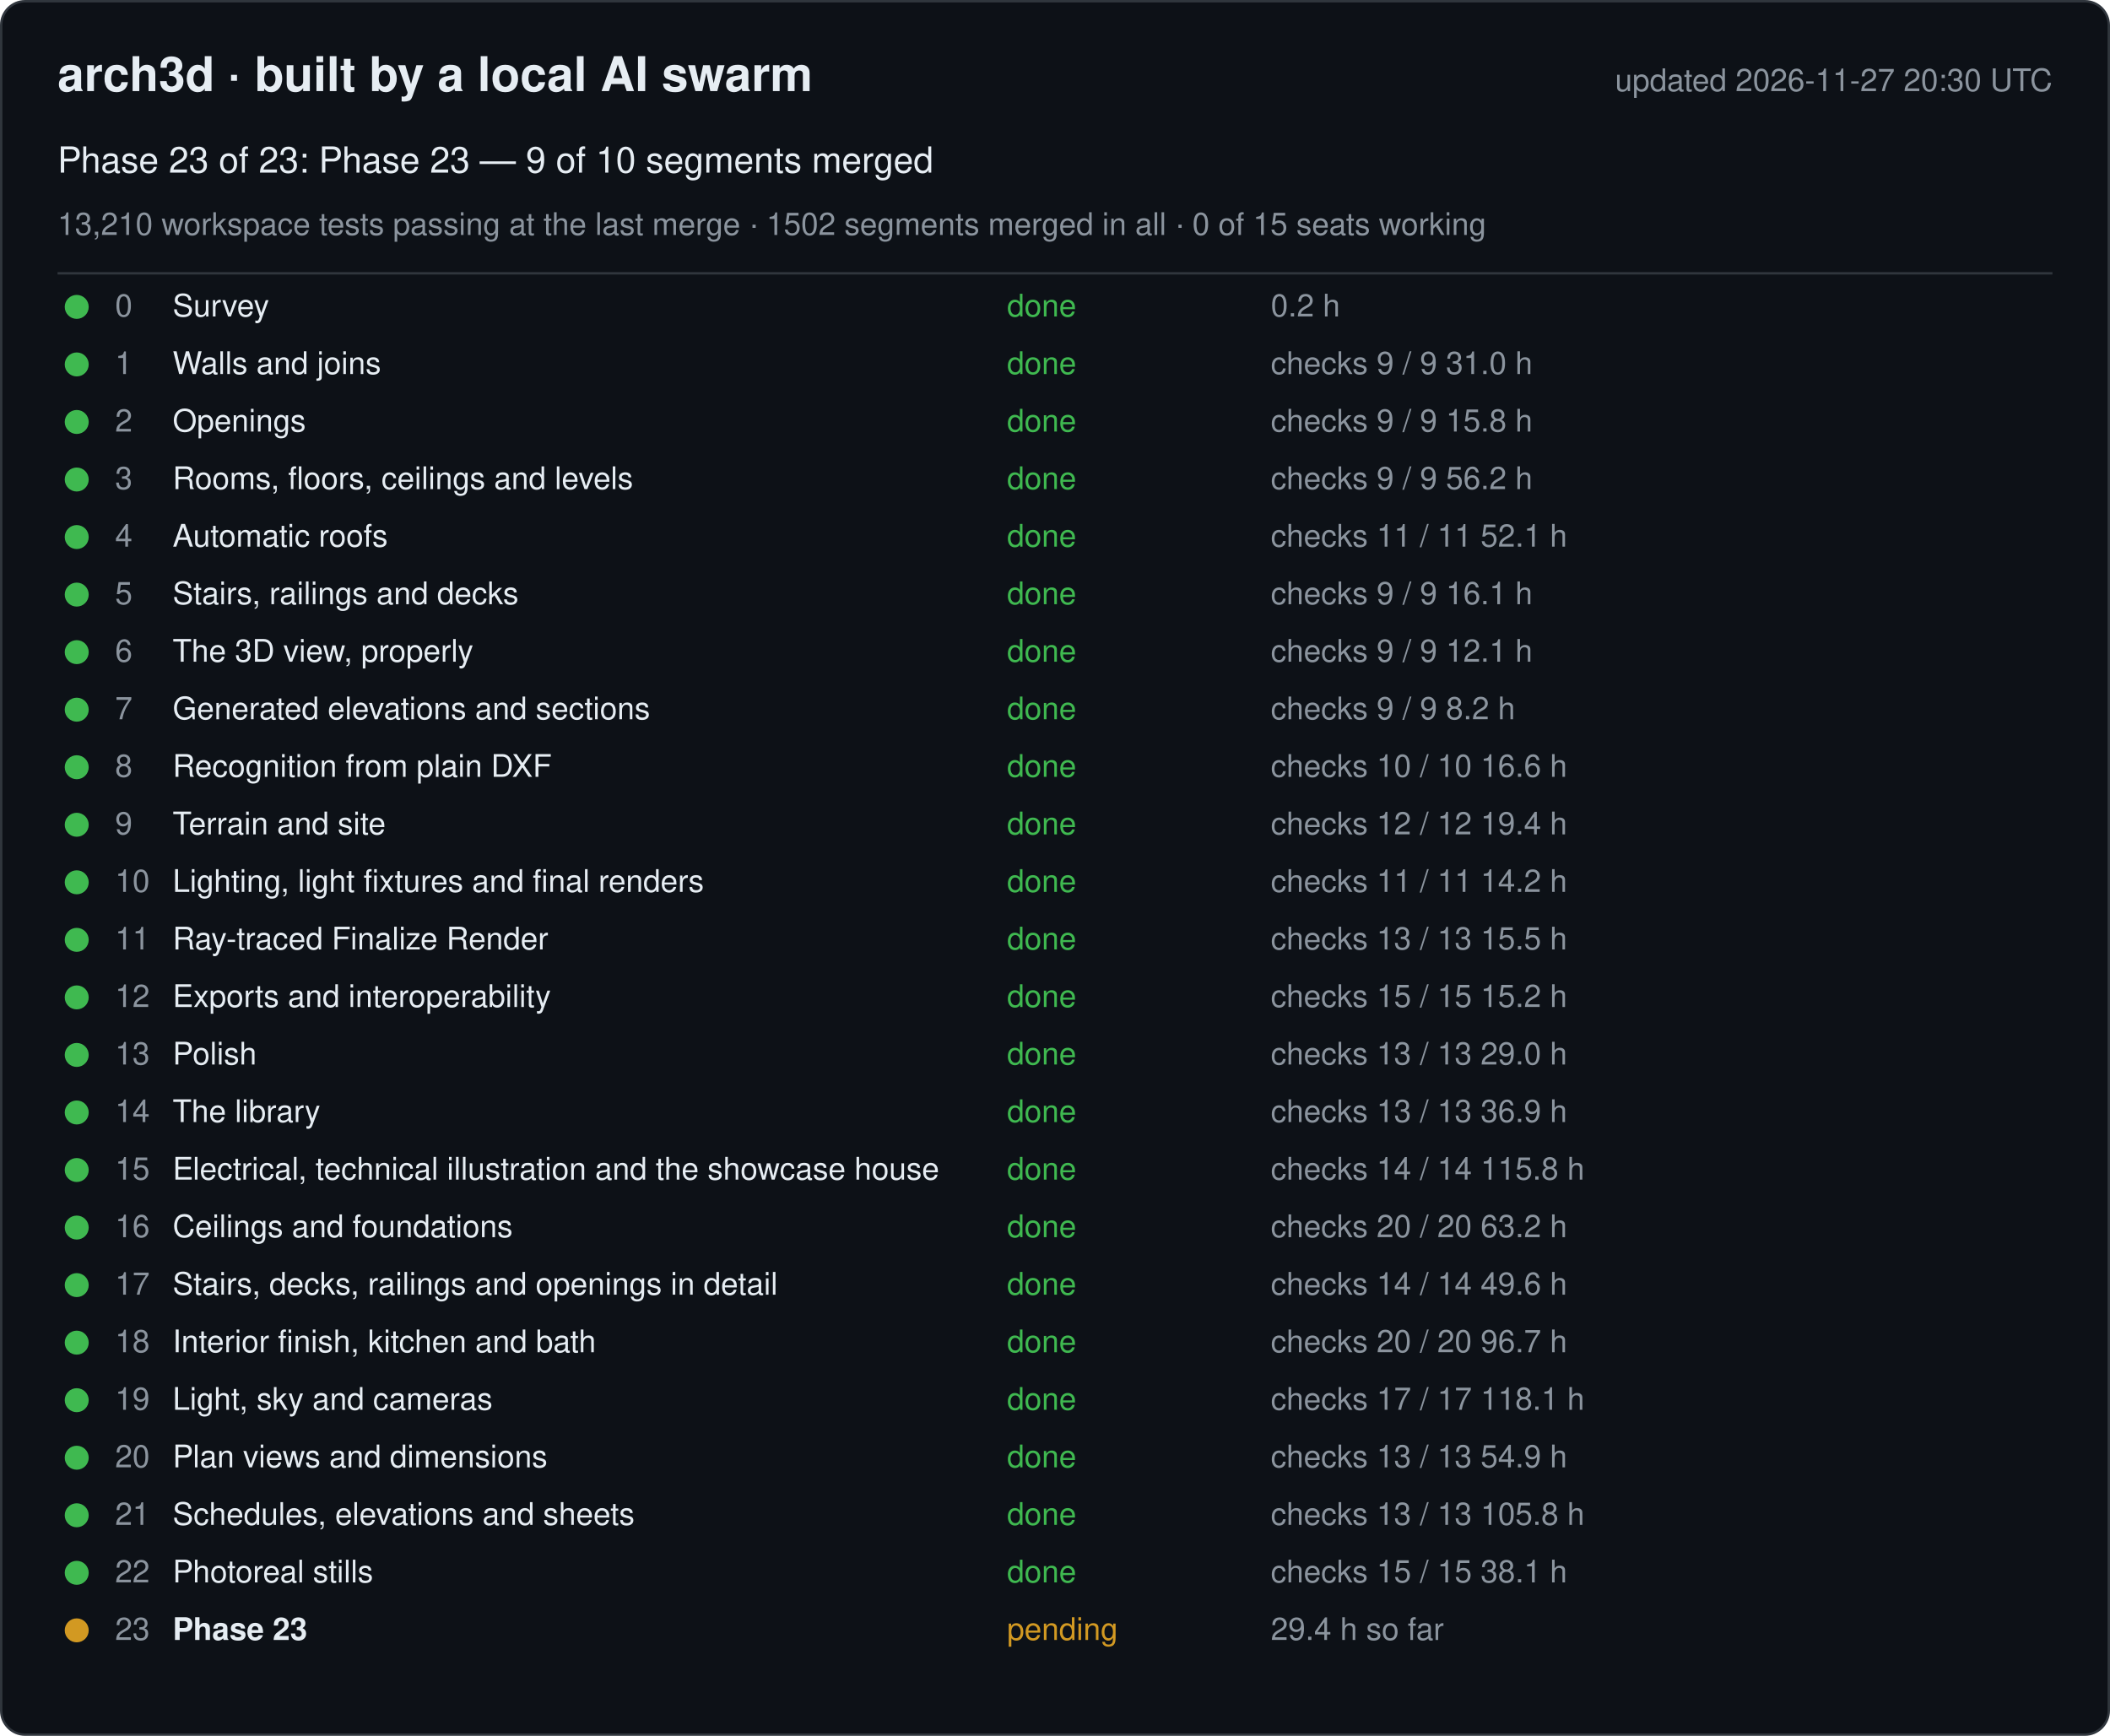
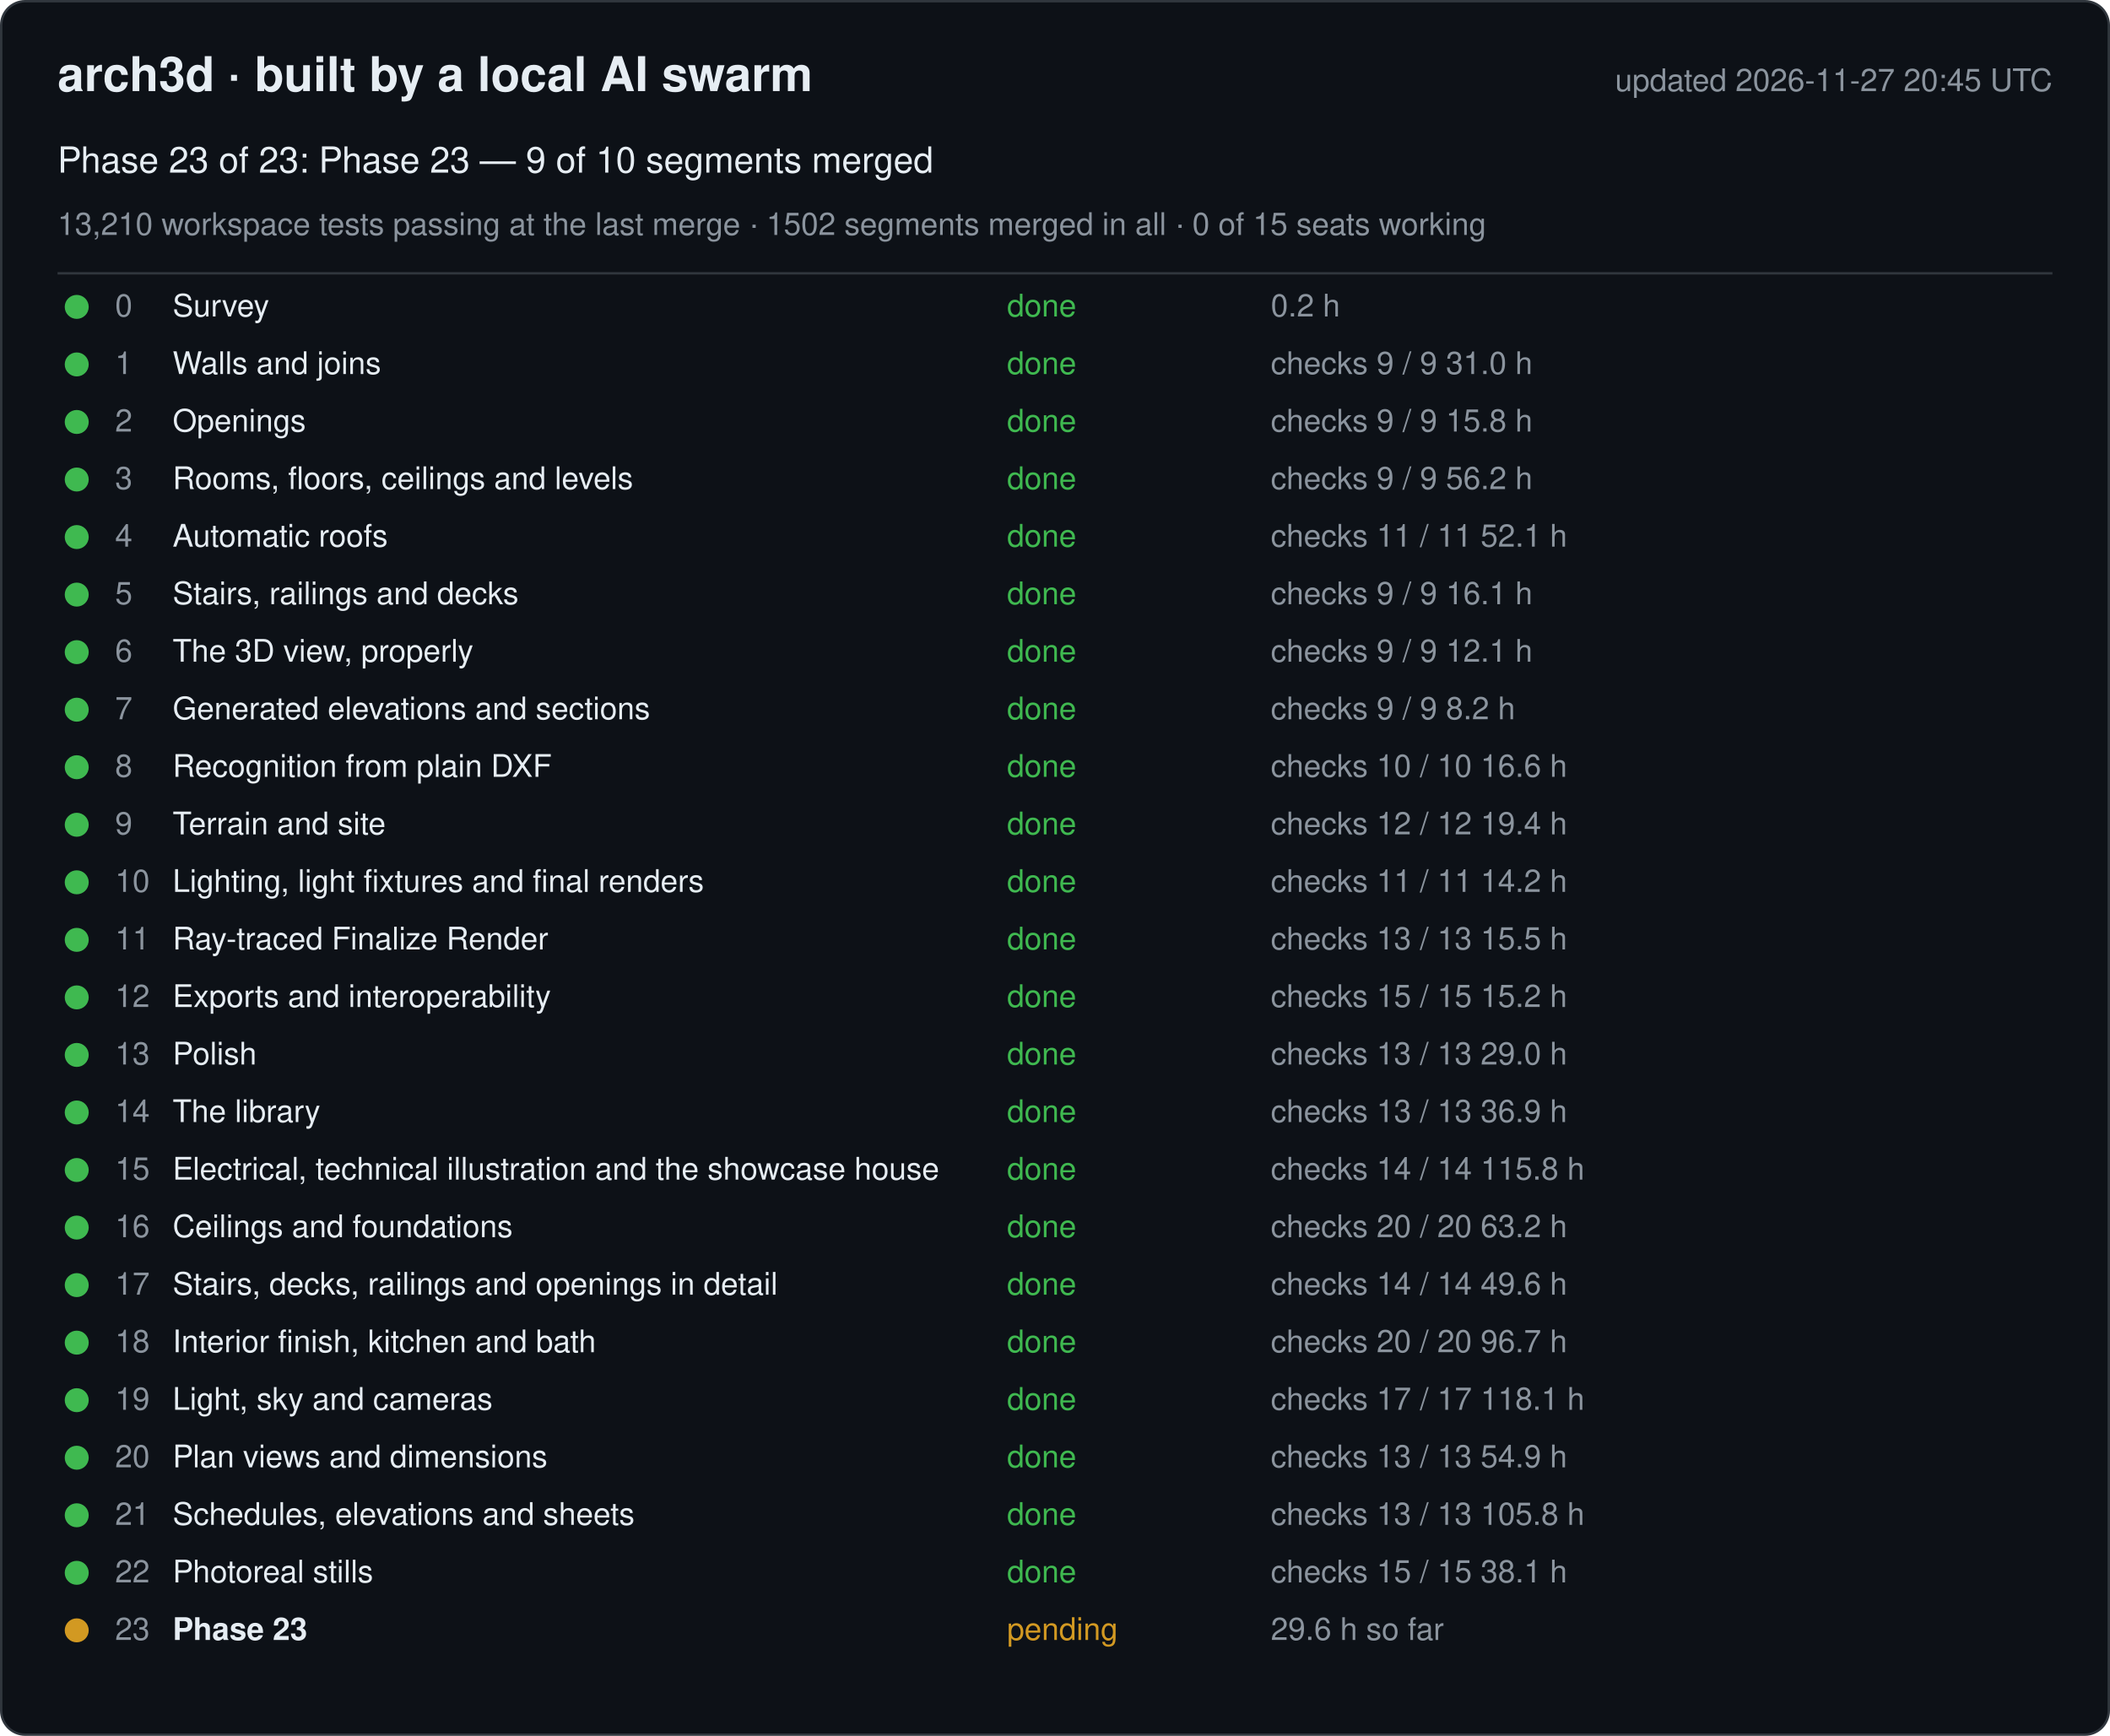
<svg xmlns="http://www.w3.org/2000/svg" width="880" height="724" viewBox="0 0 880 724" font-family="-apple-system, Segoe UI, Helvetica, Arial, sans-serif">
  <rect x="0.5" y="0.5" width="879" height="723" rx="10" fill="#0d1117" stroke="#30363d" />
  <text x="24" y="38" font-size="20" font-weight="600" fill="#e6edf3">arch3d · built by a local AI swarm</text>
-   <text x="856" y="38" font-size="13" fill="#8b949e" text-anchor="end">updated 2026-11-27 20:30 UTC</text>
+   <text x="856" y="38" font-size="13" fill="#8b949e" text-anchor="end">updated 2026-11-27 20:45 UTC</text>
  <text x="24" y="72" font-size="15" fill="#e6edf3">Phase 23 of 23: Phase 23 — 9 of 10 segments merged</text>
  <text x="24" y="98" font-size="13" fill="#8b949e">13,210 workspace tests passing at the last merge · 1502 segments merged in all · 0 of 15 seats working</text>
  <line x1="24" y1="114" x2="856" y2="114" stroke="#30363d" />
  <g data-phase="0">
    <circle cx="32" cy="128" r="5" fill="#3fb950" />
    <text x="48" y="132" font-size="13" fill="#8b949e">0</text>
    <text x="72" y="132" font-size="13" fill="#e6edf3">Survey</text>
    <text x="420" y="132" font-size="13" fill="#3fb950">done</text>
    <text x="530" y="132" font-size="13" fill="#8b949e">0.2 h</text>
  </g>
  <g data-phase="1">
    <circle cx="32" cy="152" r="5" fill="#3fb950" />
    <text x="48" y="156" font-size="13" fill="#8b949e">1</text>
    <text x="72" y="156" font-size="13" fill="#e6edf3">Walls and joins</text>
    <text x="420" y="156" font-size="13" fill="#3fb950">done</text>
    <text x="530" y="156" font-size="13" fill="#8b949e">checks 9 / 9   31.0 h</text>
  </g>
  <g data-phase="2">
    <circle cx="32" cy="176" r="5" fill="#3fb950" />
    <text x="48" y="180" font-size="13" fill="#8b949e">2</text>
    <text x="72" y="180" font-size="13" fill="#e6edf3">Openings</text>
    <text x="420" y="180" font-size="13" fill="#3fb950">done</text>
    <text x="530" y="180" font-size="13" fill="#8b949e">checks 9 / 9   15.8 h</text>
  </g>
  <g data-phase="3">
    <circle cx="32" cy="200" r="5" fill="#3fb950" />
    <text x="48" y="204" font-size="13" fill="#8b949e">3</text>
    <text x="72" y="204" font-size="13" fill="#e6edf3">Rooms, floors, ceilings and levels</text>
    <text x="420" y="204" font-size="13" fill="#3fb950">done</text>
    <text x="530" y="204" font-size="13" fill="#8b949e">checks 9 / 9   56.2 h</text>
  </g>
  <g data-phase="4">
    <circle cx="32" cy="224" r="5" fill="#3fb950" />
    <text x="48" y="228" font-size="13" fill="#8b949e">4</text>
    <text x="72" y="228" font-size="13" fill="#e6edf3">Automatic roofs</text>
    <text x="420" y="228" font-size="13" fill="#3fb950">done</text>
    <text x="530" y="228" font-size="13" fill="#8b949e">checks 11 / 11   52.1 h</text>
  </g>
  <g data-phase="5">
    <circle cx="32" cy="248" r="5" fill="#3fb950" />
    <text x="48" y="252" font-size="13" fill="#8b949e">5</text>
    <text x="72" y="252" font-size="13" fill="#e6edf3">Stairs, railings and decks</text>
    <text x="420" y="252" font-size="13" fill="#3fb950">done</text>
    <text x="530" y="252" font-size="13" fill="#8b949e">checks 9 / 9   16.1 h</text>
  </g>
  <g data-phase="6">
    <circle cx="32" cy="272" r="5" fill="#3fb950" />
    <text x="48" y="276" font-size="13" fill="#8b949e">6</text>
    <text x="72" y="276" font-size="13" fill="#e6edf3">The 3D view, properly</text>
    <text x="420" y="276" font-size="13" fill="#3fb950">done</text>
    <text x="530" y="276" font-size="13" fill="#8b949e">checks 9 / 9   12.1 h</text>
  </g>
  <g data-phase="7">
    <circle cx="32" cy="296" r="5" fill="#3fb950" />
    <text x="48" y="300" font-size="13" fill="#8b949e">7</text>
    <text x="72" y="300" font-size="13" fill="#e6edf3">Generated elevations and sections</text>
    <text x="420" y="300" font-size="13" fill="#3fb950">done</text>
    <text x="530" y="300" font-size="13" fill="#8b949e">checks 9 / 9   8.2 h</text>
  </g>
  <g data-phase="8">
    <circle cx="32" cy="320" r="5" fill="#3fb950" />
    <text x="48" y="324" font-size="13" fill="#8b949e">8</text>
    <text x="72" y="324" font-size="13" fill="#e6edf3">Recognition from plain DXF</text>
    <text x="420" y="324" font-size="13" fill="#3fb950">done</text>
    <text x="530" y="324" font-size="13" fill="#8b949e">checks 10 / 10   16.6 h</text>
  </g>
  <g data-phase="9">
    <circle cx="32" cy="344" r="5" fill="#3fb950" />
    <text x="48" y="348" font-size="13" fill="#8b949e">9</text>
    <text x="72" y="348" font-size="13" fill="#e6edf3">Terrain and site</text>
    <text x="420" y="348" font-size="13" fill="#3fb950">done</text>
    <text x="530" y="348" font-size="13" fill="#8b949e">checks 12 / 12   19.4 h</text>
  </g>
  <g data-phase="10">
    <circle cx="32" cy="368" r="5" fill="#3fb950" />
    <text x="48" y="372" font-size="13" fill="#8b949e">10</text>
    <text x="72" y="372" font-size="13" fill="#e6edf3">Lighting, light fixtures and final renders</text>
    <text x="420" y="372" font-size="13" fill="#3fb950">done</text>
    <text x="530" y="372" font-size="13" fill="#8b949e">checks 11 / 11   14.2 h</text>
  </g>
  <g data-phase="11">
    <circle cx="32" cy="392" r="5" fill="#3fb950" />
    <text x="48" y="396" font-size="13" fill="#8b949e">11</text>
    <text x="72" y="396" font-size="13" fill="#e6edf3">Ray-traced Finalize Render</text>
    <text x="420" y="396" font-size="13" fill="#3fb950">done</text>
    <text x="530" y="396" font-size="13" fill="#8b949e">checks 13 / 13   15.5 h</text>
  </g>
  <g data-phase="12">
    <circle cx="32" cy="416" r="5" fill="#3fb950" />
    <text x="48" y="420" font-size="13" fill="#8b949e">12</text>
    <text x="72" y="420" font-size="13" fill="#e6edf3">Exports and interoperability</text>
    <text x="420" y="420" font-size="13" fill="#3fb950">done</text>
    <text x="530" y="420" font-size="13" fill="#8b949e">checks 15 / 15   15.2 h</text>
  </g>
  <g data-phase="13">
    <circle cx="32" cy="440" r="5" fill="#3fb950" />
    <text x="48" y="444" font-size="13" fill="#8b949e">13</text>
    <text x="72" y="444" font-size="13" fill="#e6edf3">Polish</text>
    <text x="420" y="444" font-size="13" fill="#3fb950">done</text>
    <text x="530" y="444" font-size="13" fill="#8b949e">checks 13 / 13   29.0 h</text>
  </g>
  <g data-phase="14">
    <circle cx="32" cy="464" r="5" fill="#3fb950" />
    <text x="48" y="468" font-size="13" fill="#8b949e">14</text>
    <text x="72" y="468" font-size="13" fill="#e6edf3">The library</text>
    <text x="420" y="468" font-size="13" fill="#3fb950">done</text>
    <text x="530" y="468" font-size="13" fill="#8b949e">checks 13 / 13   36.9 h</text>
  </g>
  <g data-phase="15">
    <circle cx="32" cy="488" r="5" fill="#3fb950" />
    <text x="48" y="492" font-size="13" fill="#8b949e">15</text>
    <text x="72" y="492" font-size="13" fill="#e6edf3">Electrical, technical illustration and the showcase house</text>
    <text x="420" y="492" font-size="13" fill="#3fb950">done</text>
    <text x="530" y="492" font-size="13" fill="#8b949e">checks 14 / 14   115.8 h</text>
  </g>
  <g data-phase="16">
    <circle cx="32" cy="512" r="5" fill="#3fb950" />
    <text x="48" y="516" font-size="13" fill="#8b949e">16</text>
    <text x="72" y="516" font-size="13" fill="#e6edf3">Ceilings and foundations</text>
    <text x="420" y="516" font-size="13" fill="#3fb950">done</text>
    <text x="530" y="516" font-size="13" fill="#8b949e">checks 20 / 20   63.2 h</text>
  </g>
  <g data-phase="17">
    <circle cx="32" cy="536" r="5" fill="#3fb950" />
    <text x="48" y="540" font-size="13" fill="#8b949e">17</text>
    <text x="72" y="540" font-size="13" fill="#e6edf3">Stairs, decks, railings and openings in detail</text>
    <text x="420" y="540" font-size="13" fill="#3fb950">done</text>
    <text x="530" y="540" font-size="13" fill="#8b949e">checks 14 / 14   49.6 h</text>
  </g>
  <g data-phase="18">
    <circle cx="32" cy="560" r="5" fill="#3fb950" />
    <text x="48" y="564" font-size="13" fill="#8b949e">18</text>
    <text x="72" y="564" font-size="13" fill="#e6edf3">Interior finish, kitchen and bath</text>
    <text x="420" y="564" font-size="13" fill="#3fb950">done</text>
    <text x="530" y="564" font-size="13" fill="#8b949e">checks 20 / 20   96.7 h</text>
  </g>
  <g data-phase="19">
    <circle cx="32" cy="584" r="5" fill="#3fb950" />
    <text x="48" y="588" font-size="13" fill="#8b949e">19</text>
    <text x="72" y="588" font-size="13" fill="#e6edf3">Light, sky and cameras</text>
    <text x="420" y="588" font-size="13" fill="#3fb950">done</text>
    <text x="530" y="588" font-size="13" fill="#8b949e">checks 17 / 17   118.1 h</text>
  </g>
  <g data-phase="20">
    <circle cx="32" cy="608" r="5" fill="#3fb950" />
    <text x="48" y="612" font-size="13" fill="#8b949e">20</text>
    <text x="72" y="612" font-size="13" fill="#e6edf3">Plan views and dimensions</text>
    <text x="420" y="612" font-size="13" fill="#3fb950">done</text>
    <text x="530" y="612" font-size="13" fill="#8b949e">checks 13 / 13   54.9 h</text>
  </g>
  <g data-phase="21">
    <circle cx="32" cy="632" r="5" fill="#3fb950" />
    <text x="48" y="636" font-size="13" fill="#8b949e">21</text>
    <text x="72" y="636" font-size="13" fill="#e6edf3">Schedules, elevations and sheets</text>
    <text x="420" y="636" font-size="13" fill="#3fb950">done</text>
    <text x="530" y="636" font-size="13" fill="#8b949e">checks 13 / 13   105.8 h</text>
  </g>
  <g data-phase="22">
    <circle cx="32" cy="656" r="5" fill="#3fb950" />
    <text x="48" y="660" font-size="13" fill="#8b949e">22</text>
    <text x="72" y="660" font-size="13" fill="#e6edf3">Photoreal stills</text>
    <text x="420" y="660" font-size="13" fill="#3fb950">done</text>
    <text x="530" y="660" font-size="13" fill="#8b949e">checks 15 / 15   38.1 h</text>
  </g>
  <g data-phase="23">
    <circle cx="32" cy="680" r="5" fill="#d29922" />
    <text x="48" y="684" font-size="13" fill="#8b949e">23</text>
    <text x="72" y="684" font-size="13" fill="#e6edf3" font-weight="600">Phase 23</text>
    <text x="420" y="684" font-size="13" fill="#d29922">pending</text>
-     <text x="530" y="684" font-size="13" fill="#8b949e">29.4 h so far</text>
+     <text x="530" y="684" font-size="13" fill="#8b949e">29.6 h so far</text>
  </g>
</svg>
